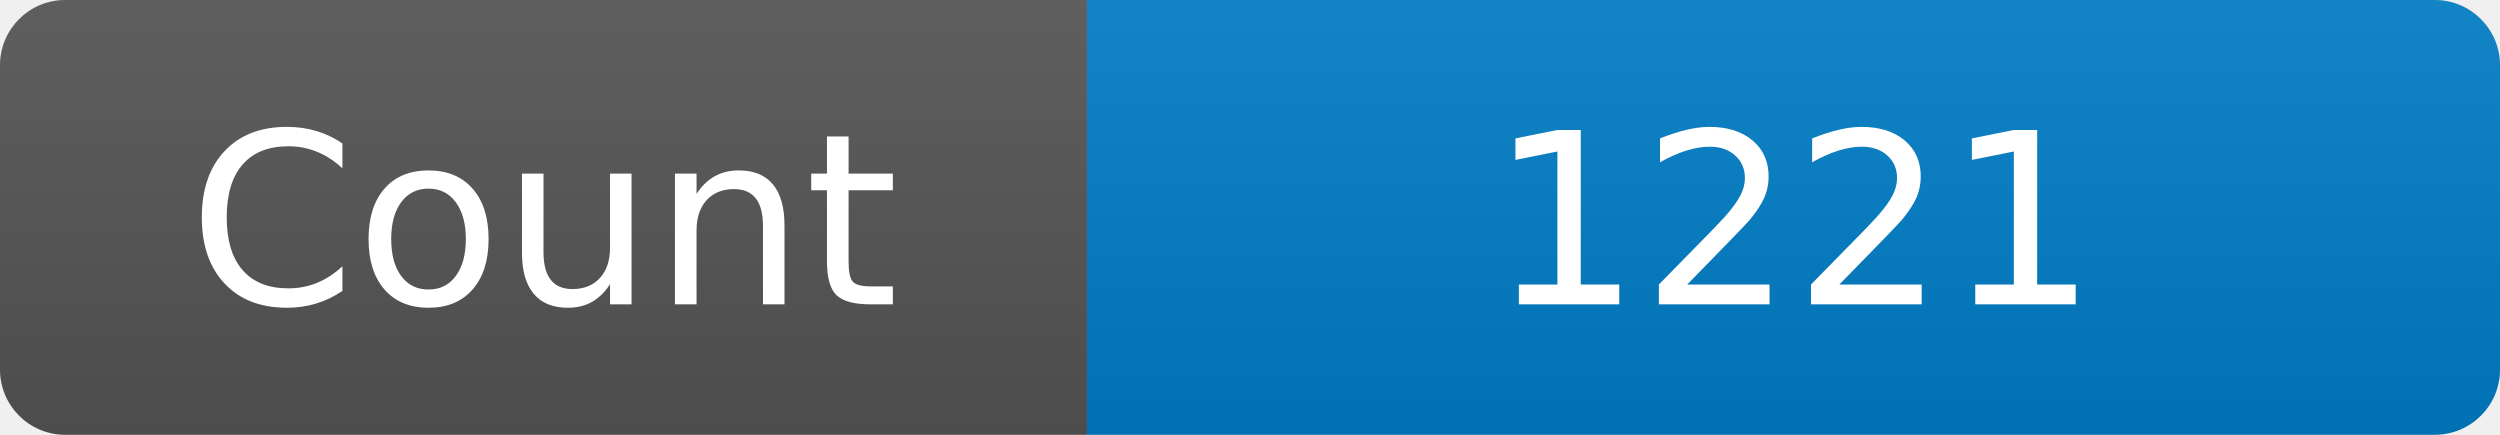
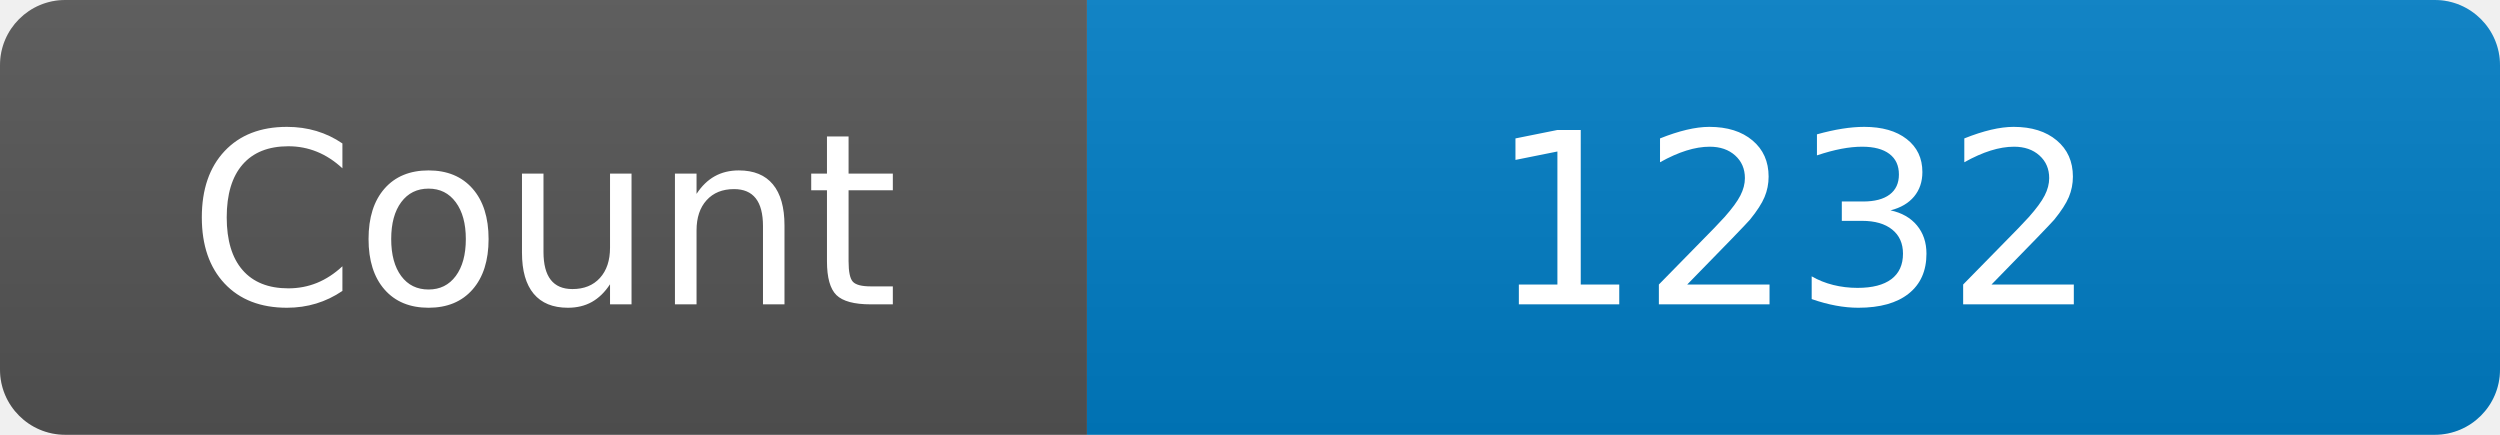
<svg xmlns="http://www.w3.org/2000/svg" width="115" height="20" role="img" aria-label="Maintained?: yes">
  <linearGradient id="s" x2="0" y2="100%">
    <stop offset="0" stop-color="#bbb" stop-opacity=".1" />
    <stop offset="1" stop-opacity=".1" />
  </linearGradient>
  <clipPath id="r">
    <rect width="115" height="20" rx="3" fill="#fff" />
  </clipPath>
  <g clip-path="url(#r)">
    <rect width="50" height="20" fill="#555" />
    <rect x="50" width="160" height="20" fill="#007ec6" />
    <rect width="115" height="20" fill="url(#s)" />
  </g>
  <g fill="#fff" text-anchor="middle" font-family="Verdana,Geneva,DejaVu Sans,sans-serif" font-size="110">
    <text x="250" y="140" transform="scale(.1)" fill="#fff">Count</text>
-     <text x="825" y="140" transform="scale(.1)" fill="#fff">1221</text>
+     <text x="825" y="140" transform="scale(.1)" fill="#fff">1232</text>
  </g>
</svg>
